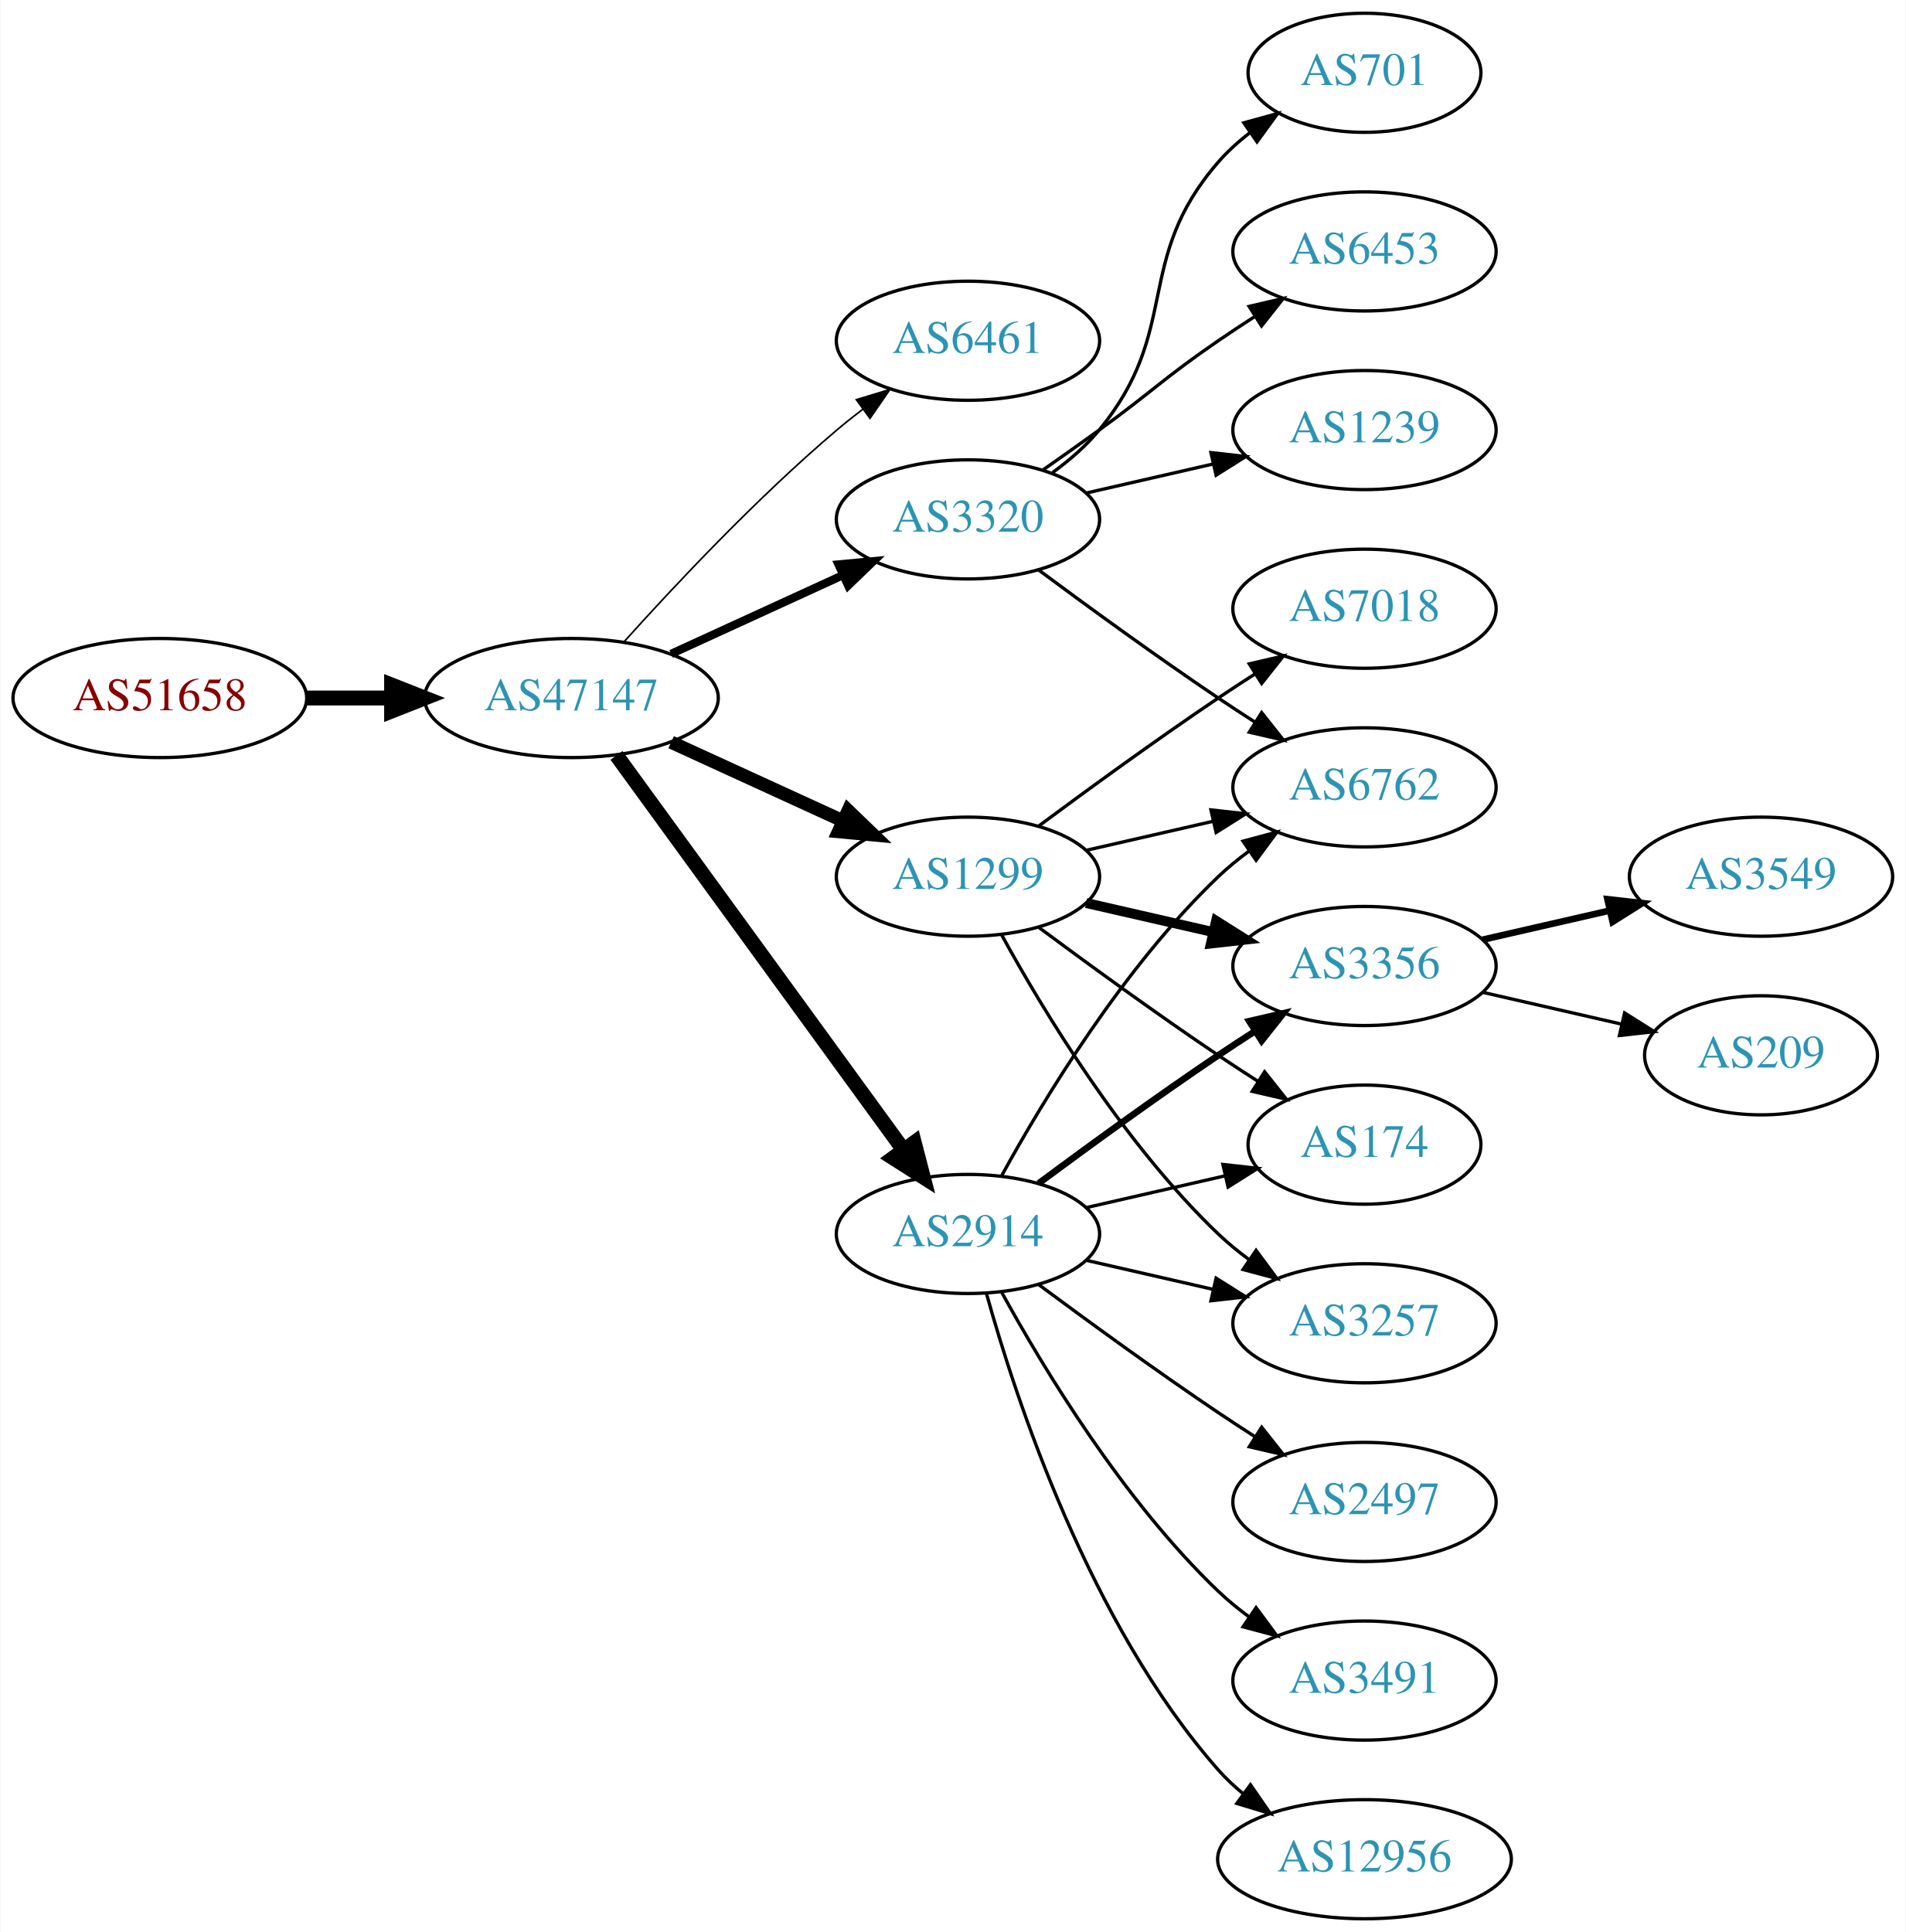
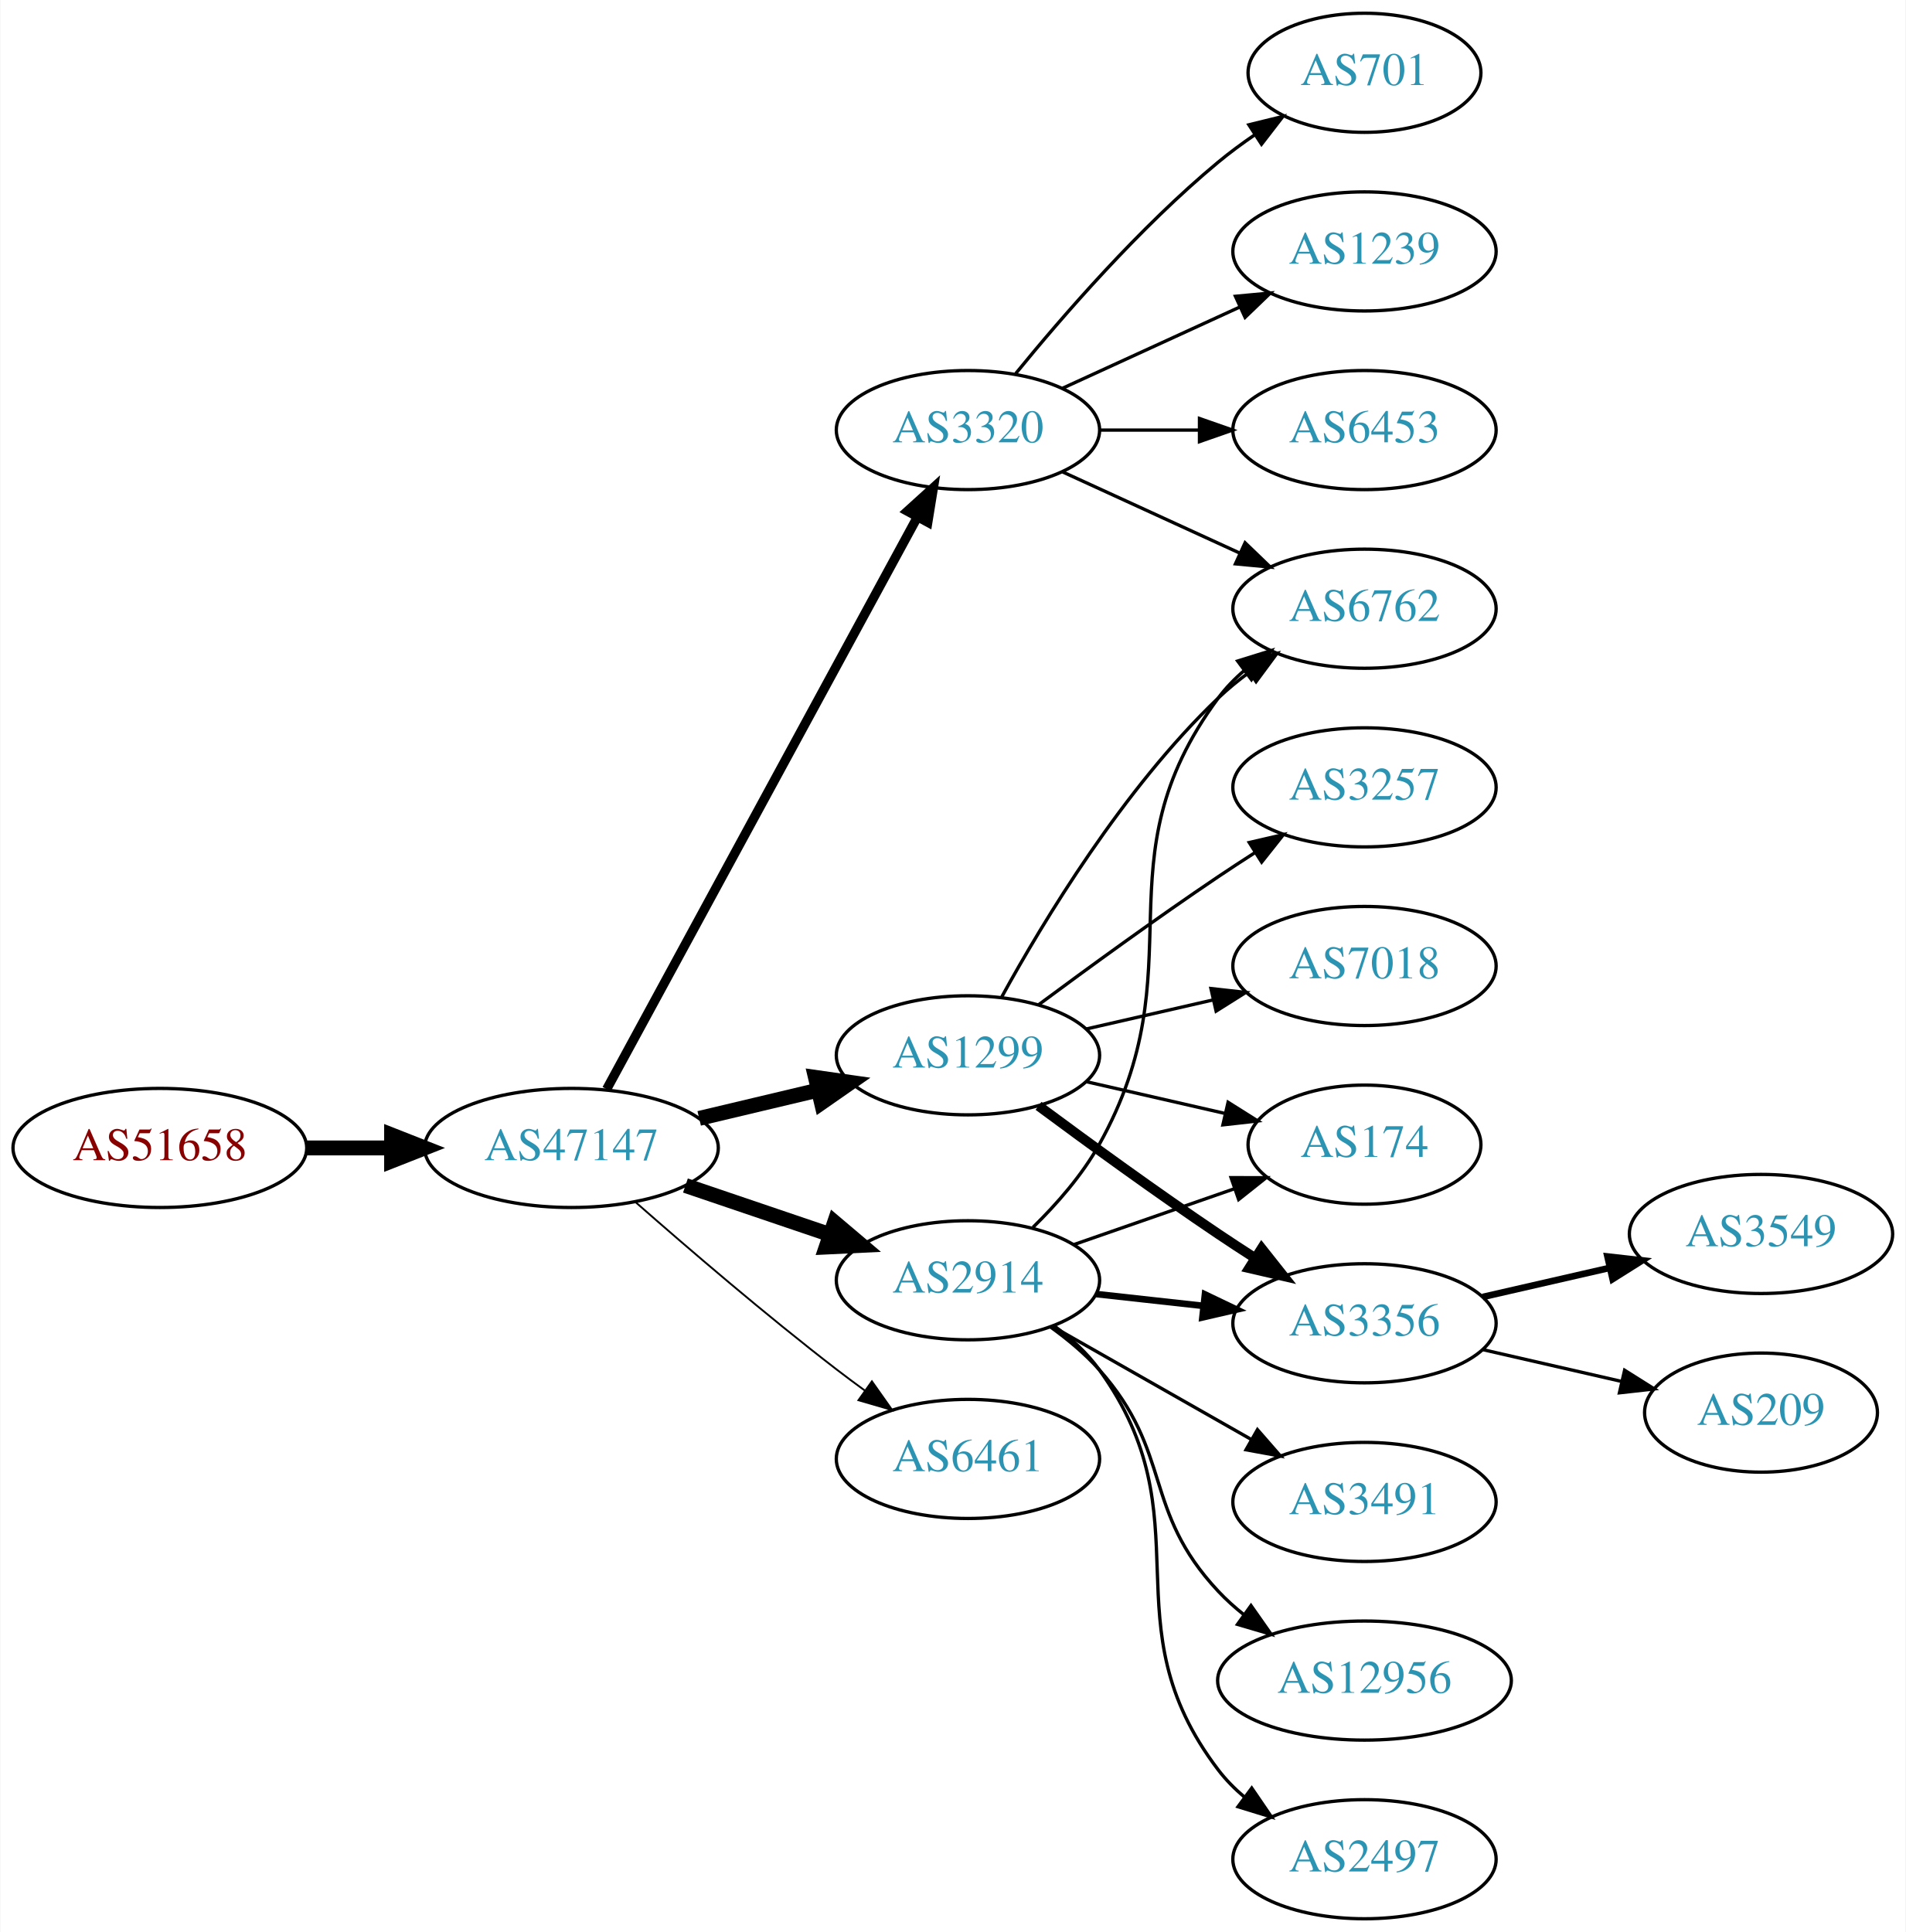
<svg xmlns="http://www.w3.org/2000/svg" xmlns:xlink="http://www.w3.org/1999/xlink" width="576pt" height="584pt" viewBox="0.00 0.00 575.76 584.00">
  <g id="graph0" class="graph" transform="scale(1 1) rotate(0) translate(4 580)">
    <polygon fill="white" stroke="none" points="-4,4 -4,-580 571.762,-580 571.762,4 -4,4" />
    <g id="node1" class="node">
      <g id="a_node1">
        <a xlink:href="/asn/51658" xlink:title="AS51658 ~ Patrick Janesch trading as Lucesem [AT]">
-           <ellipse fill="#ffffff" stroke="black" cx="44.196" cy="-369" rx="44.393" ry="18" />
-           <text text-anchor="middle" x="44.196" y="-365.3" font-family="Times,serif" font-size="14.00" fill="#880000">AS51658</text>
+           <ellipse fill="#ffffff" stroke="black" cx="44.196" cy="-233" rx="44.393" ry="18" />
+           <text text-anchor="middle" x="44.196" y="-229.3" font-family="Times,serif" font-size="14.00" fill="#880000">AS51658</text>
        </a>
      </g>
    </g>
    <g id="node2" class="node">
      <g id="a_node2">
        <a xlink:href="/asn/47147" xlink:title="AS47147 ~ ANEXIA Internetdienstleistungs GmbH [AT]">
-           <ellipse fill="#ffffff" stroke="black" cx="168.588" cy="-369" rx="44.393" ry="18" />
-           <text text-anchor="middle" x="168.588" y="-365.3" font-family="Times,serif" font-size="14.00" fill="#2c94b3">AS47147</text>
+           <ellipse fill="#ffffff" stroke="black" cx="168.588" cy="-233" rx="44.393" ry="18" />
+           <text text-anchor="middle" x="168.588" y="-229.3" font-family="Times,serif" font-size="14.00" fill="#2c94b3">AS47147</text>
        </a>
      </g>
    </g>
    <g id="edge1" class="edge">
-       <path fill="none" stroke="black" stroke-width="4.5" d="M88.692,-369C96.898,-369 105.569,-369 114.041,-369" />
-       <polygon fill="black" stroke="black" stroke-width="4.5" points="114.233,-372.938 124.233,-369 114.233,-365.063 114.233,-372.938" />
+       <path fill="none" stroke="black" stroke-width="4.5" d="M88.692,-233C96.898,-233 105.569,-233 114.041,-233" />
+       <polygon fill="black" stroke="black" stroke-width="4.5" points="114.233,-236.938 124.233,-233 114.233,-229.063 114.233,-236.938" />
    </g>
    <g id="node3" class="node">
      <g id="a_node3">
-         <a xlink:href="/asn/6461" xlink:title="AS6461 ~ Zayo Bandwidth [US]">
-           <ellipse fill="#ffffff" stroke="black" cx="288.431" cy="-477" rx="39.794" ry="18" />
-           <text text-anchor="middle" x="288.431" y="-473.3" font-family="Times,serif" font-size="14.00" fill="#2c94b3">AS6461</text>
+         <a xlink:href="/asn/3320" xlink:title="AS3320 ~ DTAG [DE]">
+           <ellipse fill="#ffffff" stroke="black" cx="288.431" cy="-450" rx="39.794" ry="18" />
+           <text text-anchor="middle" x="288.431" y="-446.3" font-family="Times,serif" font-size="14.00" fill="#2c94b3">AS3320</text>
        </a>
      </g>
    </g>
    <g id="edge2" class="edge">
-       <path fill="none" stroke="black" stroke-width="0.5" d="M184.521,-386.044C199.847,-403.097 224.782,-429.65 248.784,-450 251.281,-452.117 253.942,-454.232 256.653,-456.293" />
-       <polygon fill="black" stroke="black" stroke-width="0.5" points="254.69,-459.194 264.83,-462.266 258.819,-453.541 254.69,-459.194" />
+       <path fill="none" stroke="black" stroke-width="2.812" d="M179.232,-250.758C199.965,-288.936 248.868,-378.989 273.186,-423.769" />
+       <polygon fill="black" stroke="black" stroke-width="2.812" points="270.135,-425.486 277.983,-432.603 276.287,-422.145 270.135,-425.486" />
    </g>
    <g id="node4" class="node">
      <g id="a_node4">
        <a xlink:href="/asn/1299" xlink:title="AS1299 ~ Telia Carrier [EU]">
-           <ellipse fill="#ffffff" stroke="black" cx="288.431" cy="-315" rx="39.794" ry="18" />
-           <text text-anchor="middle" x="288.431" y="-311.3" font-family="Times,serif" font-size="14.00" fill="#2c94b3">AS1299</text>
+           <ellipse fill="#ffffff" stroke="black" cx="288.431" cy="-261" rx="39.794" ry="18" />
+           <text text-anchor="middle" x="288.431" y="-257.3" font-family="Times,serif" font-size="14.00" fill="#2c94b3">AS1299</text>
        </a>
      </g>
    </g>
    <g id="edge3" class="edge">
-       <path fill="none" stroke="black" stroke-width="4" d="M198.718,-355.652C214.329,-348.498 233.727,-339.609 250.399,-331.97" />
-       <polygon fill="black" stroke="black" stroke-width="4" points="252.218,-334.986 259.851,-327.638 249.302,-328.622 252.218,-334.986" />
+       <path fill="none" stroke="black" stroke-width="4.5" d="M207.198,-241.936C218.556,-244.635 231.134,-247.624 242.897,-250.419" />
+       <polygon fill="black" stroke="black" stroke-width="4.5" points="242.334,-254.332 252.973,-252.813 244.154,-246.67 242.334,-254.332" />
    </g>
    <g id="node5" class="node">
      <g id="a_node5">
        <a xlink:href="/asn/2914" xlink:title="AS2914 ~ NTT America, Inc. [US]">
-           <ellipse fill="#ffffff" stroke="black" cx="288.431" cy="-207" rx="39.794" ry="18" />
-           <text text-anchor="middle" x="288.431" y="-203.3" font-family="Times,serif" font-size="14.00" fill="#2c94b3">AS2914</text>
+           <ellipse fill="#ffffff" stroke="black" cx="288.431" cy="-193" rx="39.794" ry="18" />
+           <text text-anchor="middle" x="288.431" y="-189.3" font-family="Times,serif" font-size="14.00" fill="#2c94b3">AS2914</text>
        </a>
      </g>
    </g>
    <g id="edge4" class="edge">
-       <path fill="none" stroke="black" stroke-width="4.5" d="M182.199,-351.663C203.02,-323.04 244.683,-265.767 268.871,-232.514" />
-       <polygon fill="black" stroke="black" stroke-width="4.5" points="272.212,-234.615 274.91,-224.212 265.844,-229.983 272.212,-234.615" />
+       <path fill="none" stroke="black" stroke-width="4.5" d="M203.042,-221.645C216.643,-217.028 232.485,-211.651 246.746,-206.81" />
+       <polygon fill="black" stroke="black" stroke-width="4.5" points="248.116,-210.503 256.32,-203.56 245.585,-203.046 248.116,-210.503" />
    </g>
    <g id="node6" class="node">
      <g id="a_node6">
-         <a xlink:href="/asn/3320" xlink:title="AS3320 ~ DTAG [DE]">
-           <ellipse fill="#ffffff" stroke="black" cx="288.431" cy="-423" rx="39.794" ry="18" />
-           <text text-anchor="middle" x="288.431" y="-419.3" font-family="Times,serif" font-size="14.00" fill="#2c94b3">AS3320</text>
+         <a xlink:href="/asn/6461" xlink:title="AS6461 ~ Zayo Bandwidth [US]">
+           <ellipse fill="#ffffff" stroke="black" cx="288.431" cy="-139" rx="39.794" ry="18" />
+           <text text-anchor="middle" x="288.431" y="-135.3" font-family="Times,serif" font-size="14.00" fill="#2c94b3">AS6461</text>
        </a>
      </g>
    </g>
    <g id="edge5" class="edge">
-       <path fill="none" stroke="black" stroke-width="2.5" d="M198.718,-382.348C214.329,-389.502 233.727,-398.391 250.399,-406.03" />
-       <polygon fill="black" stroke="black" stroke-width="2.5" points="249.302,-409.378 259.851,-410.362 252.218,-403.014 249.302,-409.378" />
+       <path fill="none" stroke="black" stroke-width="0.562" d="M188.067,-216.527C203.866,-202.648 227.377,-182.477 248.784,-166 251.527,-163.889 254.417,-161.739 257.333,-159.62" />
+       <polygon fill="black" stroke="black" stroke-width="0.562" points="259.399,-162.445 265.511,-153.791 255.336,-156.745 259.399,-162.445" />
+     </g>
+     <g id="node10" class="node">
+       <g id="a_node10">
+         <a xlink:href="/asn/6762" xlink:title="AS6762 ~ TELECOM ITALIA SPARKLE S.p.A. [IT]">
+           <ellipse fill="#ffffff" stroke="black" cx="408.273" cy="-396" rx="39.794" ry="18" />
+           <text text-anchor="middle" x="408.273" y="-392.3" font-family="Times,serif" font-size="14.00" fill="#2c94b3">AS6762</text>
+         </a>
+       </g>
+     </g>
+     <g id="edge20" class="edge">
+       <path fill="none" stroke="black" d="M317.06,-437.339C333.017,-430.027 353.287,-420.739 370.57,-412.819" />
+       <polygon fill="black" stroke="black" points="372.185,-415.929 379.818,-408.581 369.269,-409.565 372.185,-415.929" />
+     </g>
+     <g id="node15" class="node">
+       <g id="a_node15">
+         <a xlink:href="/asn/701" xlink:title="AS701 ~ UUNET [US]">
+           <ellipse fill="#ffffff" stroke="black" cx="408.273" cy="-558" rx="35.194" ry="18" />
+           <text text-anchor="middle" x="408.273" y="-554.3" font-family="Times,serif" font-size="14.00" fill="#2c94b3">AS701</text>
+         </a>
+       </g>
+     </g>
+     <g id="edge17" class="edge">
+       <path fill="none" stroke="black" d="M302.85,-467.065C316.964,-484.375 340.379,-511.345 364.077,-531 367.54,-533.872 371.333,-536.669 375.187,-539.308" />
+       <polygon fill="black" stroke="black" points="373.33,-542.275 383.62,-544.797 377.149,-536.408 373.33,-542.275" />
+     </g>
+     <g id="node16" class="node">
+       <g id="a_node16">
+         <a xlink:href="/asn/1239" xlink:title="AS1239 ~ Sprint [US]">
+           <ellipse fill="#ffffff" stroke="black" cx="408.273" cy="-504" rx="39.794" ry="18" />
+           <text text-anchor="middle" x="408.273" y="-500.3" font-family="Times,serif" font-size="14.00" fill="#2c94b3">AS1239</text>
+         </a>
+       </g>
+     </g>
+     <g id="edge18" class="edge">
+       <path fill="none" stroke="black" d="M317.06,-462.661C333.017,-469.973 353.287,-479.261 370.57,-487.181" />
+       <polygon fill="black" stroke="black" points="369.269,-490.435 379.818,-491.419 372.185,-484.071 369.269,-490.435" />
+     </g>
+     <g id="node17" class="node">
+       <g id="a_node17">
+         <a xlink:href="/asn/6453" xlink:title="AS6453 ~ TATA COMMUNICATIONS (AMERICA) INC [US]">
+           <ellipse fill="#ffffff" stroke="black" cx="408.273" cy="-450" rx="39.794" ry="18" />
+           <text text-anchor="middle" x="408.273" y="-446.3" font-family="Times,serif" font-size="14.00" fill="#2c94b3">AS6453</text>
+         </a>
+       </g>
+     </g>
+     <g id="edge19" class="edge">
+       <path fill="none" stroke="black" d="M328.343,-450C337.897,-450 348.246,-450 358.209,-450" />
+       <polygon fill="black" stroke="black" points="358.402,-453.5 368.402,-450 358.402,-446.5 358.402,-453.5" />
    </g>
    <g id="node7" class="node">
      <g id="a_node7">
        <a xlink:href="/asn/3257" xlink:title="AS3257 ~ GTT [DE]">
-           <ellipse fill="#ffffff" stroke="black" cx="408.273" cy="-180" rx="39.794" ry="18" />
-           <text text-anchor="middle" x="408.273" y="-176.3" font-family="Times,serif" font-size="14.00" fill="#2c94b3">AS3257</text>
+           <ellipse fill="#ffffff" stroke="black" cx="408.273" cy="-342" rx="39.794" ry="18" />
+           <text text-anchor="middle" x="408.273" y="-338.3" font-family="Times,serif" font-size="14.00" fill="#2c94b3">AS3257</text>
        </a>
      </g>
    </g>
    <g id="edge6" class="edge">
-       <path fill="none" stroke="black" d="M298.672,-297.287C311.218,-274.439 335.394,-234.389 364.077,-207 366.946,-204.261 370.134,-201.653 373.443,-199.215" />
-       <polygon fill="black" stroke="black" points="375.507,-202.044 381.803,-193.523 371.567,-196.258 375.507,-202.044" />
+       <path fill="none" stroke="black" d="M309.761,-276.277C324.623,-287.304 345.368,-302.407 364.077,-315 367.626,-317.389 371.377,-319.839 375.125,-322.242" />
+       <polygon fill="black" stroke="black" points="373.451,-325.325 383.774,-327.712 377.193,-319.409 373.451,-325.325" />
    </g>
    <g id="node8" class="node">
      <g id="a_node8">
-         <a xlink:href="/asn/7018" xlink:title="AS7018 ~ AT&amp;T Services, Inc. [US]">
-           <ellipse fill="#ffffff" stroke="black" cx="408.273" cy="-396" rx="39.794" ry="18" />
-           <text text-anchor="middle" x="408.273" y="-392.3" font-family="Times,serif" font-size="14.00" fill="#2c94b3">AS7018</text>
+         <a xlink:href="/asn/3356" xlink:title="AS3356 ~ Level 3 Parent, LLC [US]">
+           <ellipse fill="#ffffff" stroke="black" cx="408.273" cy="-180" rx="39.794" ry="18" />
+           <text text-anchor="middle" x="408.273" y="-176.3" font-family="Times,serif" font-size="14.00" fill="#2c94b3">AS3356</text>
        </a>
      </g>
    </g>
    <g id="edge7" class="edge">
-       <path fill="none" stroke="black" d="M309.761,-330.277C324.623,-341.304 345.368,-356.407 364.077,-369 367.626,-371.389 371.377,-373.839 375.125,-376.242" />
-       <polygon fill="black" stroke="black" points="373.451,-379.325 383.774,-381.712 377.193,-373.409 373.451,-379.325" />
+       <path fill="none" stroke="black" stroke-width="3" d="M309.761,-245.723C324.623,-234.696 345.368,-219.593 364.077,-207 367.626,-204.611 371.377,-202.161 375.125,-199.758" />
+       <polygon fill="black" stroke="black" stroke-width="3" points="377.193,-202.591 383.774,-194.288 373.451,-196.675 377.193,-202.591" />
    </g>
    <g id="node9" class="node">
      <g id="a_node9">
-         <a xlink:href="/asn/3356" xlink:title="AS3356 ~ Level 3 Parent, LLC [US]">
+         <a xlink:href="/asn/7018" xlink:title="AS7018 ~ AT&amp;T Services, Inc. [US]">
          <ellipse fill="#ffffff" stroke="black" cx="408.273" cy="-288" rx="39.794" ry="18" />
-           <text text-anchor="middle" x="408.273" y="-284.3" font-family="Times,serif" font-size="14.00" fill="#2c94b3">AS3356</text>
+           <text text-anchor="middle" x="408.273" y="-284.3" font-family="Times,serif" font-size="14.00" fill="#2c94b3">AS7018</text>
        </a>
      </g>
    </g>
    <g id="edge8" class="edge">
-       <path fill="none" stroke="black" stroke-width="3" d="M324.15,-307.045C336.15,-304.296 349.771,-301.175 362.463,-298.267" />
-       <polygon fill="black" stroke="black" stroke-width="3" points="363.429,-301.636 372.395,-295.991 361.866,-294.813 363.429,-301.636" />
-     </g>
-     <g id="node10" class="node">
-       <g id="a_node10">
-         <a xlink:href="/asn/6762" xlink:title="AS6762 ~ TELECOM ITALIA SPARKLE S.p.A. [IT]">
-           <ellipse fill="#ffffff" stroke="black" cx="408.273" cy="-342" rx="39.794" ry="18" />
-           <text text-anchor="middle" x="408.273" y="-338.3" font-family="Times,serif" font-size="14.00" fill="#2c94b3">AS6762</text>
-         </a>
-       </g>
+       <path fill="none" stroke="black" d="M324.15,-268.955C336.15,-271.704 349.771,-274.825 362.463,-277.733" />
+       <polygon fill="black" stroke="black" points="361.866,-281.187 372.395,-280.009 363.429,-274.364 361.866,-281.187" />
    </g>
    <g id="edge9" class="edge">
-       <path fill="none" stroke="black" d="M324.15,-322.955C336.15,-325.704 349.771,-328.825 362.463,-331.733" />
-       <polygon fill="black" stroke="black" points="361.866,-335.187 372.395,-334.009 363.429,-328.364 361.866,-335.187" />
+       <path fill="none" stroke="black" d="M298.672,-278.713C311.218,-301.561 335.394,-341.611 364.077,-369 366.946,-371.739 370.134,-374.347 373.443,-376.785" />
+       <polygon fill="black" stroke="black" points="371.567,-379.742 381.803,-382.477 375.507,-373.956 371.567,-379.742" />
    </g>
    <g id="node11" class="node">
      <g id="a_node11">
        <a xlink:href="/asn/174" xlink:title="AS174 ~ Cogent Communications [US]">
          <ellipse fill="#ffffff" stroke="black" cx="408.273" cy="-234" rx="35.194" ry="18" />
          <text text-anchor="middle" x="408.273" y="-230.3" font-family="Times,serif" font-size="14.00" fill="#2c94b3">AS174</text>
        </a>
      </g>
    </g>
    <g id="edge10" class="edge">
-       <path fill="none" stroke="black" d="M309.761,-299.723C324.623,-288.696 345.368,-273.593 364.077,-261 367.895,-258.431 371.945,-255.79 375.975,-253.214" />
-       <polygon fill="black" stroke="black" points="378.079,-256.025 384.669,-247.729 374.344,-250.105 378.079,-256.025" />
+       <path fill="none" stroke="black" d="M324.15,-253.045C337.243,-250.045 352.265,-246.604 365.906,-243.478" />
+       <polygon fill="black" stroke="black" points="367.047,-246.807 376.013,-241.162 365.484,-239.984 367.047,-246.807" />
+     </g>
+     <g id="edge12" class="edge">
+       <path fill="none" stroke="black" stroke-width="2" d="M327.041,-188.851C337.352,-187.713 348.669,-186.465 359.47,-185.274" />
+       <polygon fill="black" stroke="black" stroke-width="2" points="360.06,-188.73 369.616,-184.154 359.293,-181.772 360.06,-188.73" />
+     </g>
+     <g id="edge16" class="edge">
+       <path fill="none" stroke="black" d="M308.091,-209.012C315.255,-216.032 322.936,-224.771 328.077,-234 358.295,-288.248 327.174,-319.059 364.077,-369 366.311,-372.023 368.994,-374.786 371.914,-377.293" />
+       <polygon fill="black" stroke="black" points="369.94,-380.186 380.058,-383.331 374.109,-374.563 369.94,-380.186" />
    </g>
    <g id="edge13" class="edge">
-       <path fill="none" stroke="black" d="M324.15,-199.045C336.15,-196.296 349.771,-193.175 362.463,-190.267" />
-       <polygon fill="black" stroke="black" points="363.429,-193.636 372.395,-187.991 361.866,-186.813 363.429,-193.636" />
-     </g>
-     <g id="edge16" class="edge">
-       <path fill="none" stroke="black" stroke-width="2" d="M309.761,-222.277C324.623,-233.304 345.368,-248.407 364.077,-261 367.626,-263.389 371.377,-265.839 375.125,-268.242" />
-       <polygon fill="black" stroke="black" stroke-width="2" points="373.451,-271.325 383.774,-273.712 377.193,-265.409 373.451,-271.325" />
-     </g>
-     <g id="edge17" class="edge">
-       <path fill="none" stroke="black" d="M298.672,-224.713C311.218,-247.561 335.394,-287.611 364.077,-315 366.946,-317.739 370.134,-320.347 373.443,-322.785" />
-       <polygon fill="black" stroke="black" points="371.567,-325.742 381.803,-328.477 375.507,-319.956 371.567,-325.742" />
-     </g>
-     <g id="edge12" class="edge">
-       <path fill="none" stroke="black" d="M324.15,-214.955C337.243,-217.955 352.265,-221.396 365.906,-224.522" />
-       <polygon fill="black" stroke="black" points="365.484,-228.016 376.013,-226.838 367.047,-221.193 365.484,-228.016" />
+       <path fill="none" stroke="black" d="M320.393,-203.772C335.301,-208.959 353.319,-215.228 369.072,-220.709" />
+       <polygon fill="black" stroke="black" points="367.945,-224.023 378.54,-224.003 370.245,-217.411 367.945,-224.023" />
    </g>
    <g id="node12" class="node">
      <g id="a_node12">
-         <a xlink:href="/asn/2497" xlink:title="AS2497 ~ Internet Initiative Japan Inc. [JP]">
+         <a xlink:href="/asn/3491" xlink:title="AS3491 ~ PCCW Global, Inc. [US]">
          <ellipse fill="#ffffff" stroke="black" cx="408.273" cy="-126" rx="39.794" ry="18" />
-           <text text-anchor="middle" x="408.273" y="-122.3" font-family="Times,serif" font-size="14.00" fill="#2c94b3">AS2497</text>
+           <text text-anchor="middle" x="408.273" y="-122.3" font-family="Times,serif" font-size="14.00" fill="#2c94b3">AS3491</text>
        </a>
      </g>
    </g>
    <g id="edge11" class="edge">
-       <path fill="none" stroke="black" d="M309.761,-191.723C324.623,-180.696 345.368,-165.593 364.077,-153 367.626,-150.611 371.377,-148.161 375.125,-145.758" />
-       <polygon fill="black" stroke="black" points="377.193,-148.591 383.774,-140.288 373.451,-142.675 377.193,-148.591" />
+       <path fill="none" stroke="black" d="M313.848,-179.118C331.307,-169.191 355.008,-155.716 374.169,-144.822" />
+       <polygon fill="black" stroke="black" points="375.924,-147.85 382.888,-139.865 372.464,-141.765 375.924,-147.85" />
    </g>
    <g id="node13" class="node">
      <g id="a_node13">
-         <a xlink:href="/asn/3491" xlink:title="AS3491 ~ PCCW Global, Inc. [US]">
-           <ellipse fill="#ffffff" stroke="black" cx="408.273" cy="-72" rx="39.794" ry="18" />
-           <text text-anchor="middle" x="408.273" y="-68.3" font-family="Times,serif" font-size="14.00" fill="#2c94b3">AS3491</text>
+         <a xlink:href="/asn/12956" xlink:title="AS12956 ~ TELXIUS [ES]">
+           <ellipse fill="#ffffff" stroke="black" cx="408.273" cy="-72" rx="44.393" ry="18" />
+           <text text-anchor="middle" x="408.273" y="-68.3" font-family="Times,serif" font-size="14.00" fill="#2c94b3">AS12956</text>
        </a>
      </g>
    </g>
    <g id="edge14" class="edge">
-       <path fill="none" stroke="black" d="M298.672,-189.287C311.218,-166.439 335.394,-126.389 364.077,-99 366.946,-96.261 370.134,-93.653 373.443,-91.215" />
-       <polygon fill="black" stroke="black" points="375.507,-94.044 381.803,-85.523 371.567,-88.258 375.507,-94.044" />
+       <path fill="none" stroke="black" d="M313.346,-178.91C318.589,-175.14 323.834,-170.77 328.077,-166 350.545,-140.743 340.971,-123.674 364.077,-99 366.446,-96.47 369.102,-94.082 371.901,-91.852" />
+       <polygon fill="black" stroke="black" points="373.972,-94.674 380.052,-85.998 369.888,-88.989 373.972,-94.674" />
    </g>
    <g id="node14" class="node">
      <g id="a_node14">
-         <a xlink:href="/asn/12956" xlink:title="AS12956 ~ TELXIUS [ES]">
-           <ellipse fill="#ffffff" stroke="black" cx="408.273" cy="-18" rx="44.393" ry="18" />
-           <text text-anchor="middle" x="408.273" y="-14.3" font-family="Times,serif" font-size="14.00" fill="#2c94b3">AS12956</text>
+         <a xlink:href="/asn/2497" xlink:title="AS2497 ~ Internet Initiative Japan Inc. [JP]">
+           <ellipse fill="#ffffff" stroke="black" cx="408.273" cy="-18" rx="39.794" ry="18" />
+           <text text-anchor="middle" x="408.273" y="-14.3" font-family="Times,serif" font-size="14.00" fill="#2c94b3">AS2497</text>
        </a>
      </g>
    </g>
    <g id="edge15" class="edge">
-       <path fill="none" stroke="black" d="M294.004,-189.054C302.909,-157.005 325.194,-89.158 364.077,-45 366.368,-42.399 368.969,-39.962 371.732,-37.699" />
-       <polygon fill="black" stroke="black" points="373.811,-40.514 379.826,-31.792 369.685,-34.86 373.811,-40.514" />
-     </g>
-     <g id="edge21" class="edge">
-       <path fill="none" stroke="black" d="M309.761,-407.723C324.623,-396.696 345.368,-381.593 364.077,-369 367.626,-366.611 371.377,-364.161 375.125,-361.758" />
-       <polygon fill="black" stroke="black" points="377.193,-364.591 383.774,-356.288 373.451,-358.675 377.193,-364.591" />
-     </g>
-     <g id="node15" class="node">
-       <g id="a_node15">
-         <a xlink:href="/asn/6453" xlink:title="AS6453 ~ TATA COMMUNICATIONS (AMERICA) INC [US]">
-           <ellipse fill="#ffffff" stroke="black" cx="408.273" cy="-504" rx="39.794" ry="18" />
-           <text text-anchor="middle" x="408.273" y="-500.3" font-family="Times,serif" font-size="14.00" fill="#2c94b3">AS6453</text>
-         </a>
-       </g>
-     </g>
-     <g id="edge18" class="edge">
-       <path fill="none" stroke="black" d="M311.188,-438.009C316.722,-441.879 322.641,-446.064 328.077,-450 344.277,-461.729 347.583,-465.689 364.077,-477 367.606,-479.419 371.343,-481.889 375.084,-484.302" />
-       <polygon fill="black" stroke="black" points="373.406,-487.382 383.725,-489.784 377.156,-481.472 373.406,-487.382" />
-     </g>
-     <g id="node16" class="node">
-       <g id="a_node16">
-         <a xlink:href="/asn/1239" xlink:title="AS1239 ~ Sprint [US]">
-           <ellipse fill="#ffffff" stroke="black" cx="408.273" cy="-450" rx="39.794" ry="18" />
-           <text text-anchor="middle" x="408.273" y="-446.3" font-family="Times,serif" font-size="14.00" fill="#2c94b3">AS1239</text>
-         </a>
-       </g>
-     </g>
-     <g id="edge19" class="edge">
-       <path fill="none" stroke="black" d="M324.15,-430.955C336.15,-433.704 349.771,-436.825 362.463,-439.733" />
-       <polygon fill="black" stroke="black" points="361.866,-443.187 372.395,-442.009 363.429,-436.364 361.866,-443.187" />
-     </g>
-     <g id="node17" class="node">
-       <g id="a_node17">
-         <a xlink:href="/asn/701" xlink:title="AS701 ~ UUNET [US]">
-           <ellipse fill="#ffffff" stroke="black" cx="408.273" cy="-558" rx="35.194" ry="18" />
-           <text text-anchor="middle" x="408.273" y="-554.3" font-family="Times,serif" font-size="14.00" fill="#2c94b3">AS701</text>
-         </a>
-       </g>
-     </g>
-     <g id="edge20" class="edge">
-       <path fill="none" stroke="black" d="M314.012,-437.156C319.106,-440.872 324.12,-445.201 328.077,-450 353.142,-480.394 338.243,-501.258 364.077,-531 366.883,-534.23 370.17,-537.203 373.658,-539.902" />
-       <polygon fill="black" stroke="black" points="371.81,-542.879 382.025,-545.69 375.792,-537.122 371.81,-542.879" />
+       <path fill="none" stroke="black" d="M314.483,-179.207C319.553,-175.473 324.437,-171.044 328.077,-166 360.909,-120.502 330.092,-89.644 364.077,-45 366.354,-42.009 369.065,-39.267 372.004,-36.774" />
+       <polygon fill="black" stroke="black" points="374.198,-39.505 380.173,-30.755 370.046,-33.87 374.198,-39.505" />
    </g>
    <g id="node18" class="node">
      <g id="a_node18">
        <a xlink:href="/asn/3549" xlink:title="AS3549 ~ Level 3 Parent, LLC [US]">
-           <ellipse fill="#ffffff" stroke="black" cx="528.116" cy="-315" rx="39.794" ry="18" />
-           <text text-anchor="middle" x="528.116" y="-311.3" font-family="Times,serif" font-size="14.00" fill="#2c94b3">AS3549</text>
-         </a>
-       </g>
-     </g>
-     <g id="edge22" class="edge">
-       <path fill="none" stroke="black" stroke-width="2" d="M443.993,-295.955C455.993,-298.704 469.613,-301.825 482.306,-304.733" />
-       <polygon fill="black" stroke="black" stroke-width="2" points="481.708,-308.187 492.238,-307.009 483.272,-301.364 481.708,-308.187" />
+           <ellipse fill="#ffffff" stroke="black" cx="528.116" cy="-207" rx="39.794" ry="18" />
+           <text text-anchor="middle" x="528.116" y="-203.3" font-family="Times,serif" font-size="14.00" fill="#2c94b3">AS3549</text>
+         </a>
+       </g>
+     </g>
+     <g id="edge21" class="edge">
+       <path fill="none" stroke="black" stroke-width="2" d="M443.993,-187.955C455.993,-190.704 469.613,-193.825 482.306,-196.733" />
+       <polygon fill="black" stroke="black" stroke-width="2" points="481.708,-200.187 492.238,-199.009 483.272,-193.364 481.708,-200.187" />
    </g>
    <g id="node19" class="node">
      <g id="a_node19">
        <a xlink:href="/asn/209" xlink:title="AS209 ~ CenturyLink Communications, LLC [US]">
-           <ellipse fill="#ffffff" stroke="black" cx="528.116" cy="-261" rx="35.194" ry="18" />
-           <text text-anchor="middle" x="528.116" y="-257.3" font-family="Times,serif" font-size="14.00" fill="#2c94b3">AS209</text>
-         </a>
-       </g>
-     </g>
-     <g id="edge23" class="edge">
-       <path fill="none" stroke="black" d="M443.993,-280.045C457.085,-277.045 472.107,-273.604 485.748,-270.478" />
-       <polygon fill="black" stroke="black" points="486.89,-273.807 495.855,-268.162 485.326,-266.984 486.89,-273.807" />
+           <ellipse fill="#ffffff" stroke="black" cx="528.116" cy="-153" rx="35.194" ry="18" />
+           <text text-anchor="middle" x="528.116" y="-149.3" font-family="Times,serif" font-size="14.00" fill="#2c94b3">AS209</text>
+         </a>
+       </g>
+     </g>
+     <g id="edge22" class="edge">
+       <path fill="none" stroke="black" d="M443.993,-172.045C457.085,-169.045 472.107,-165.604 485.748,-162.478" />
+       <polygon fill="black" stroke="black" points="486.89,-165.807 495.855,-160.162 485.326,-158.984 486.89,-165.807" />
    </g>
  </g>
</svg>
